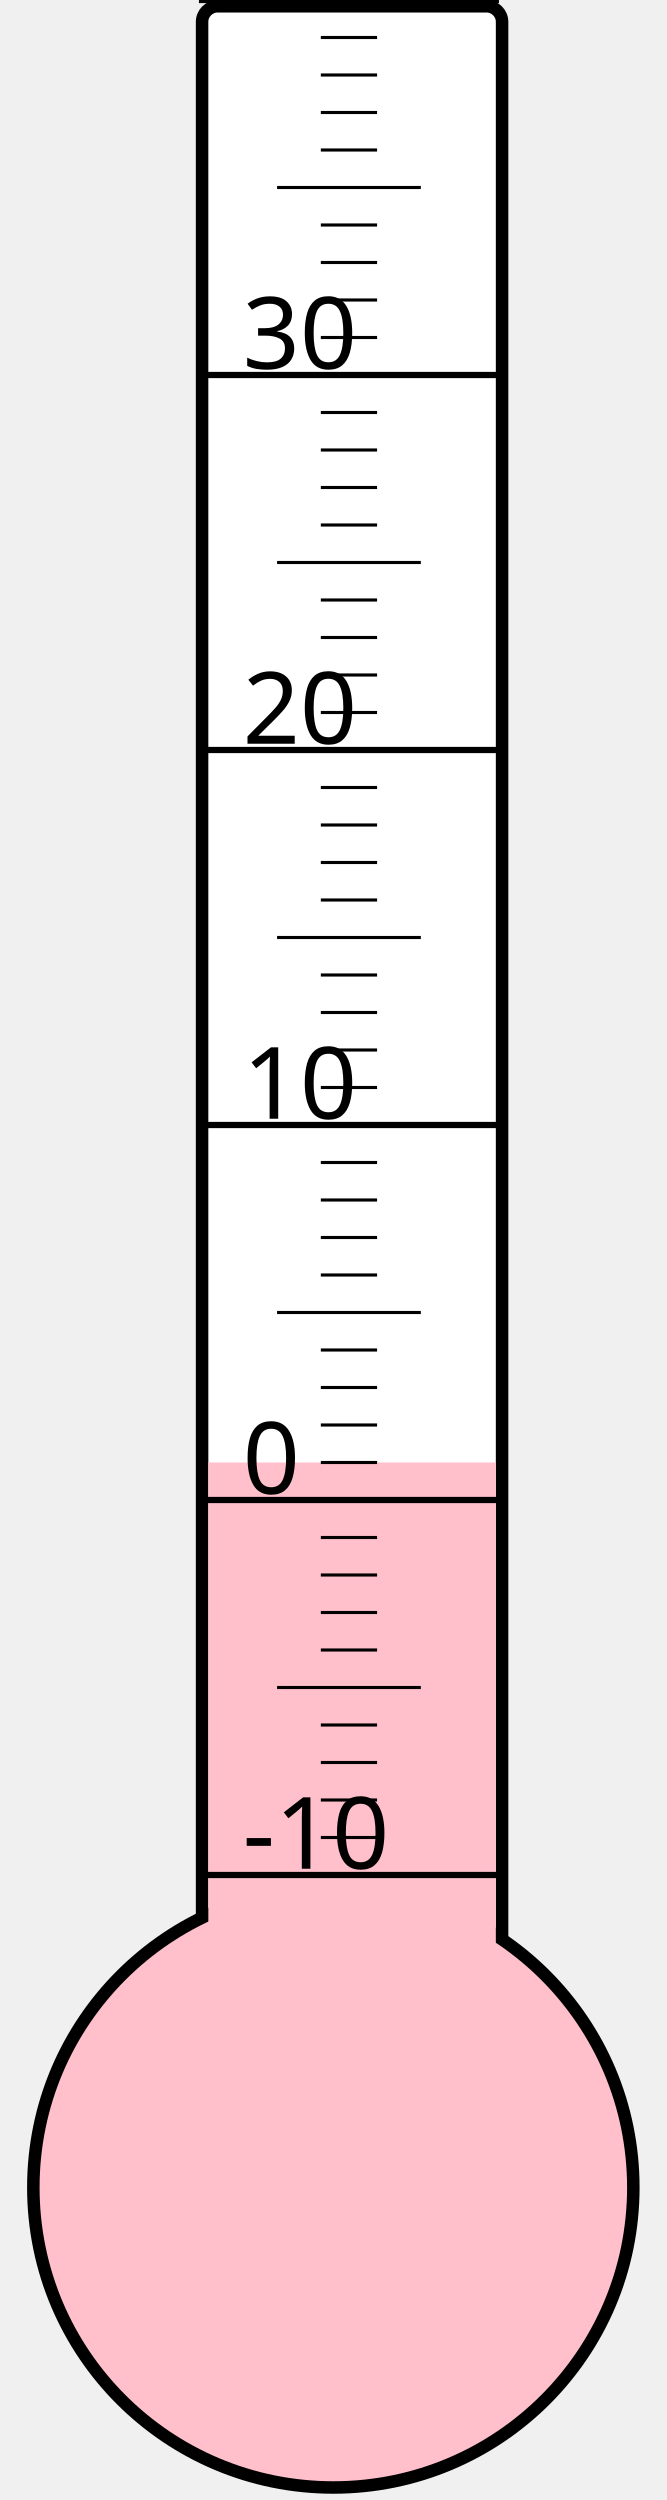
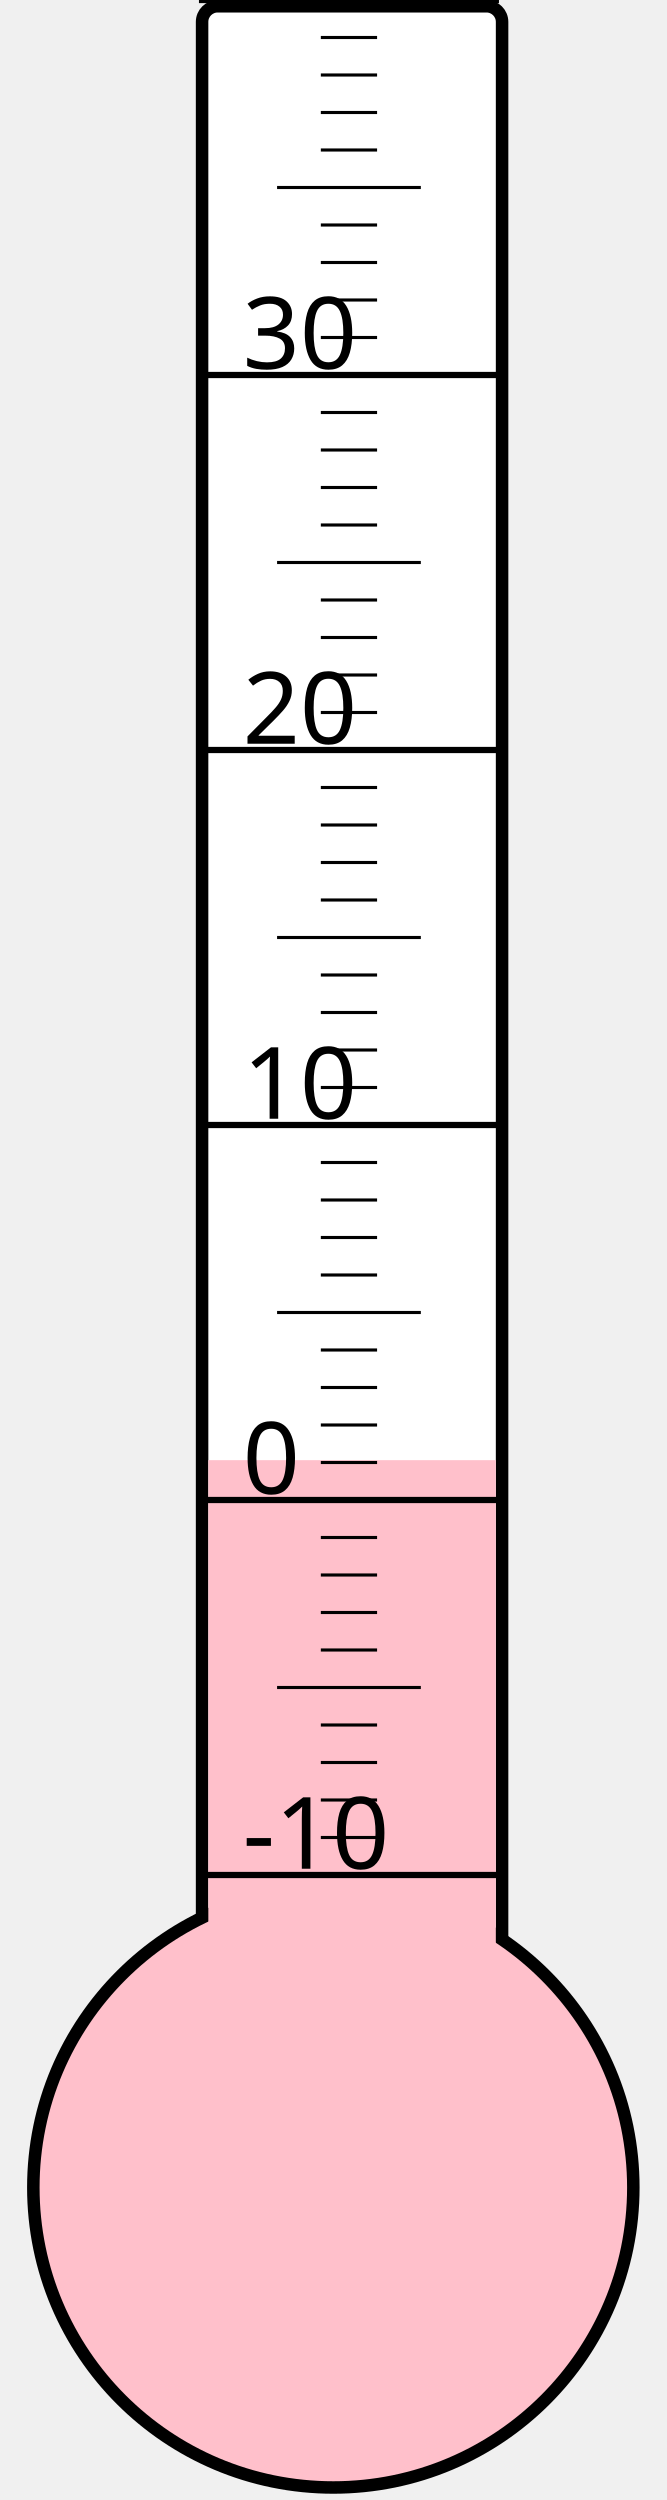
<svg xmlns="http://www.w3.org/2000/svg" width="40px" height="150px" viewBox="0 0 200 800">
  <rect width="200" height="800" x="0" y="0" style="fill: #ffffeb; fill-opacity: 0;" />
  <rect width="96" height="680" x="58" y="2" rx="5" ry="5" style="fill: white; fill-opacity: 1; stroke: black; stroke-width: 4;" />
  <circle cx="100" cy="700" r="96" style="fill: pink; stroke: black; stroke-width: 4;" />
-   <rect width="92" height="232.0" x="60" y="468.0" style="fill: pink; fill-opacity: 1; stroke-width: 0;" />
+   <rect width="92" height="232.75" x="60" y="467.25" style="fill: pink; fill-opacity: 1; stroke-width: 0;" />
  <text x="71" y="598" style="font-family: sans-serif; font-size: 24pt;">-10</text>
  <text x="71" y="478" style="font-family: sans-serif; font-size: 24pt;">0</text>
  <text x="71" y="358" style="font-family: sans-serif; font-size: 24pt;">10</text>
  <text x="71" y="238" style="font-family: sans-serif; font-size: 24pt;">20</text>
  <text x="71" y="118" style="font-family: sans-serif; font-size: 24pt;">30</text>
  <g style="stroke: black;">
    <line x1="57" y1="600" x2="153" y2="600" style="stroke-width: 2;" />
    <line x1="96" y1="588" x2="114" y2="588" style="stroke-width: 1;" />
    <line x1="96" y1="576" x2="114" y2="576" style="stroke-width: 1;" />
    <line x1="96" y1="564" x2="114" y2="564" style="stroke-width: 1;" />
    <line x1="96" y1="552" x2="114" y2="552" style="stroke-width: 1;" />
    <line x1="82" y1="540" x2="128" y2="540" style="stroke-width: 1;" />
    <line x1="96" y1="528" x2="114" y2="528" style="stroke-width: 1;" />
    <line x1="96" y1="516" x2="114" y2="516" style="stroke-width: 1;" />
    <line x1="96" y1="504" x2="114" y2="504" style="stroke-width: 1;" />
    <line x1="96" y1="492" x2="114" y2="492" style="stroke-width: 1;" />
    <line x1="57" y1="480" x2="153" y2="480" style="stroke-width: 2;" />
    <line x1="96" y1="468" x2="114" y2="468" style="stroke-width: 1;" />
    <line x1="96" y1="456" x2="114" y2="456" style="stroke-width: 1;" />
    <line x1="96" y1="444" x2="114" y2="444" style="stroke-width: 1;" />
    <line x1="96" y1="432" x2="114" y2="432" style="stroke-width: 1;" />
    <line x1="82" y1="420" x2="128" y2="420" style="stroke-width: 1;" />
    <line x1="96" y1="408" x2="114" y2="408" style="stroke-width: 1;" />
    <line x1="96" y1="396" x2="114" y2="396" style="stroke-width: 1;" />
    <line x1="96" y1="384" x2="114" y2="384" style="stroke-width: 1;" />
    <line x1="96" y1="372" x2="114" y2="372" style="stroke-width: 1;" />
    <line x1="57" y1="360" x2="153" y2="360" style="stroke-width: 2;" />
    <line x1="96" y1="348" x2="114" y2="348" style="stroke-width: 1;" />
    <line x1="96" y1="336" x2="114" y2="336" style="stroke-width: 1;" />
    <line x1="96" y1="324" x2="114" y2="324" style="stroke-width: 1;" />
    <line x1="96" y1="312" x2="114" y2="312" style="stroke-width: 1;" />
    <line x1="82" y1="300" x2="128" y2="300" style="stroke-width: 1;" />
    <line x1="96" y1="288" x2="114" y2="288" style="stroke-width: 1;" />
    <line x1="96" y1="276" x2="114" y2="276" style="stroke-width: 1;" />
    <line x1="96" y1="264" x2="114" y2="264" style="stroke-width: 1;" />
    <line x1="96" y1="252" x2="114" y2="252" style="stroke-width: 1;" />
    <line x1="57" y1="240" x2="153" y2="240" style="stroke-width: 2;" />
    <line x1="96" y1="228" x2="114" y2="228" style="stroke-width: 1;" />
    <line x1="96" y1="216" x2="114" y2="216" style="stroke-width: 1;" />
    <line x1="96" y1="204" x2="114" y2="204" style="stroke-width: 1;" />
    <line x1="96" y1="192" x2="114" y2="192" style="stroke-width: 1;" />
    <line x1="82" y1="180" x2="128" y2="180" style="stroke-width: 1;" />
    <line x1="96" y1="168" x2="114" y2="168" style="stroke-width: 1;" />
    <line x1="96" y1="156" x2="114" y2="156" style="stroke-width: 1;" />
    <line x1="96" y1="144" x2="114" y2="144" style="stroke-width: 1;" />
    <line x1="96" y1="132" x2="114" y2="132" style="stroke-width: 1;" />
    <line x1="57" y1="120" x2="153" y2="120" style="stroke-width: 2;" />
    <line x1="96" y1="108" x2="114" y2="108" style="stroke-width: 1;" />
    <line x1="96" y1="96" x2="114" y2="96" style="stroke-width: 1;" />
    <line x1="96" y1="84" x2="114" y2="84" style="stroke-width: 1;" />
    <line x1="96" y1="72" x2="114" y2="72" style="stroke-width: 1;" />
    <line x1="82" y1="60" x2="128" y2="60" style="stroke-width: 1;" />
    <line x1="96" y1="48" x2="114" y2="48" style="stroke-width: 1;" />
    <line x1="96" y1="36" x2="114" y2="36" style="stroke-width: 1;" />
    <line x1="96" y1="24" x2="114" y2="24" style="stroke-width: 1;" />
    <line x1="96" y1="12" x2="114" y2="12" style="stroke-width: 1;" />
    <line x1="57" y1="0" x2="153" y2="0" style="stroke-width: 2;" />
  </g>
</svg>
